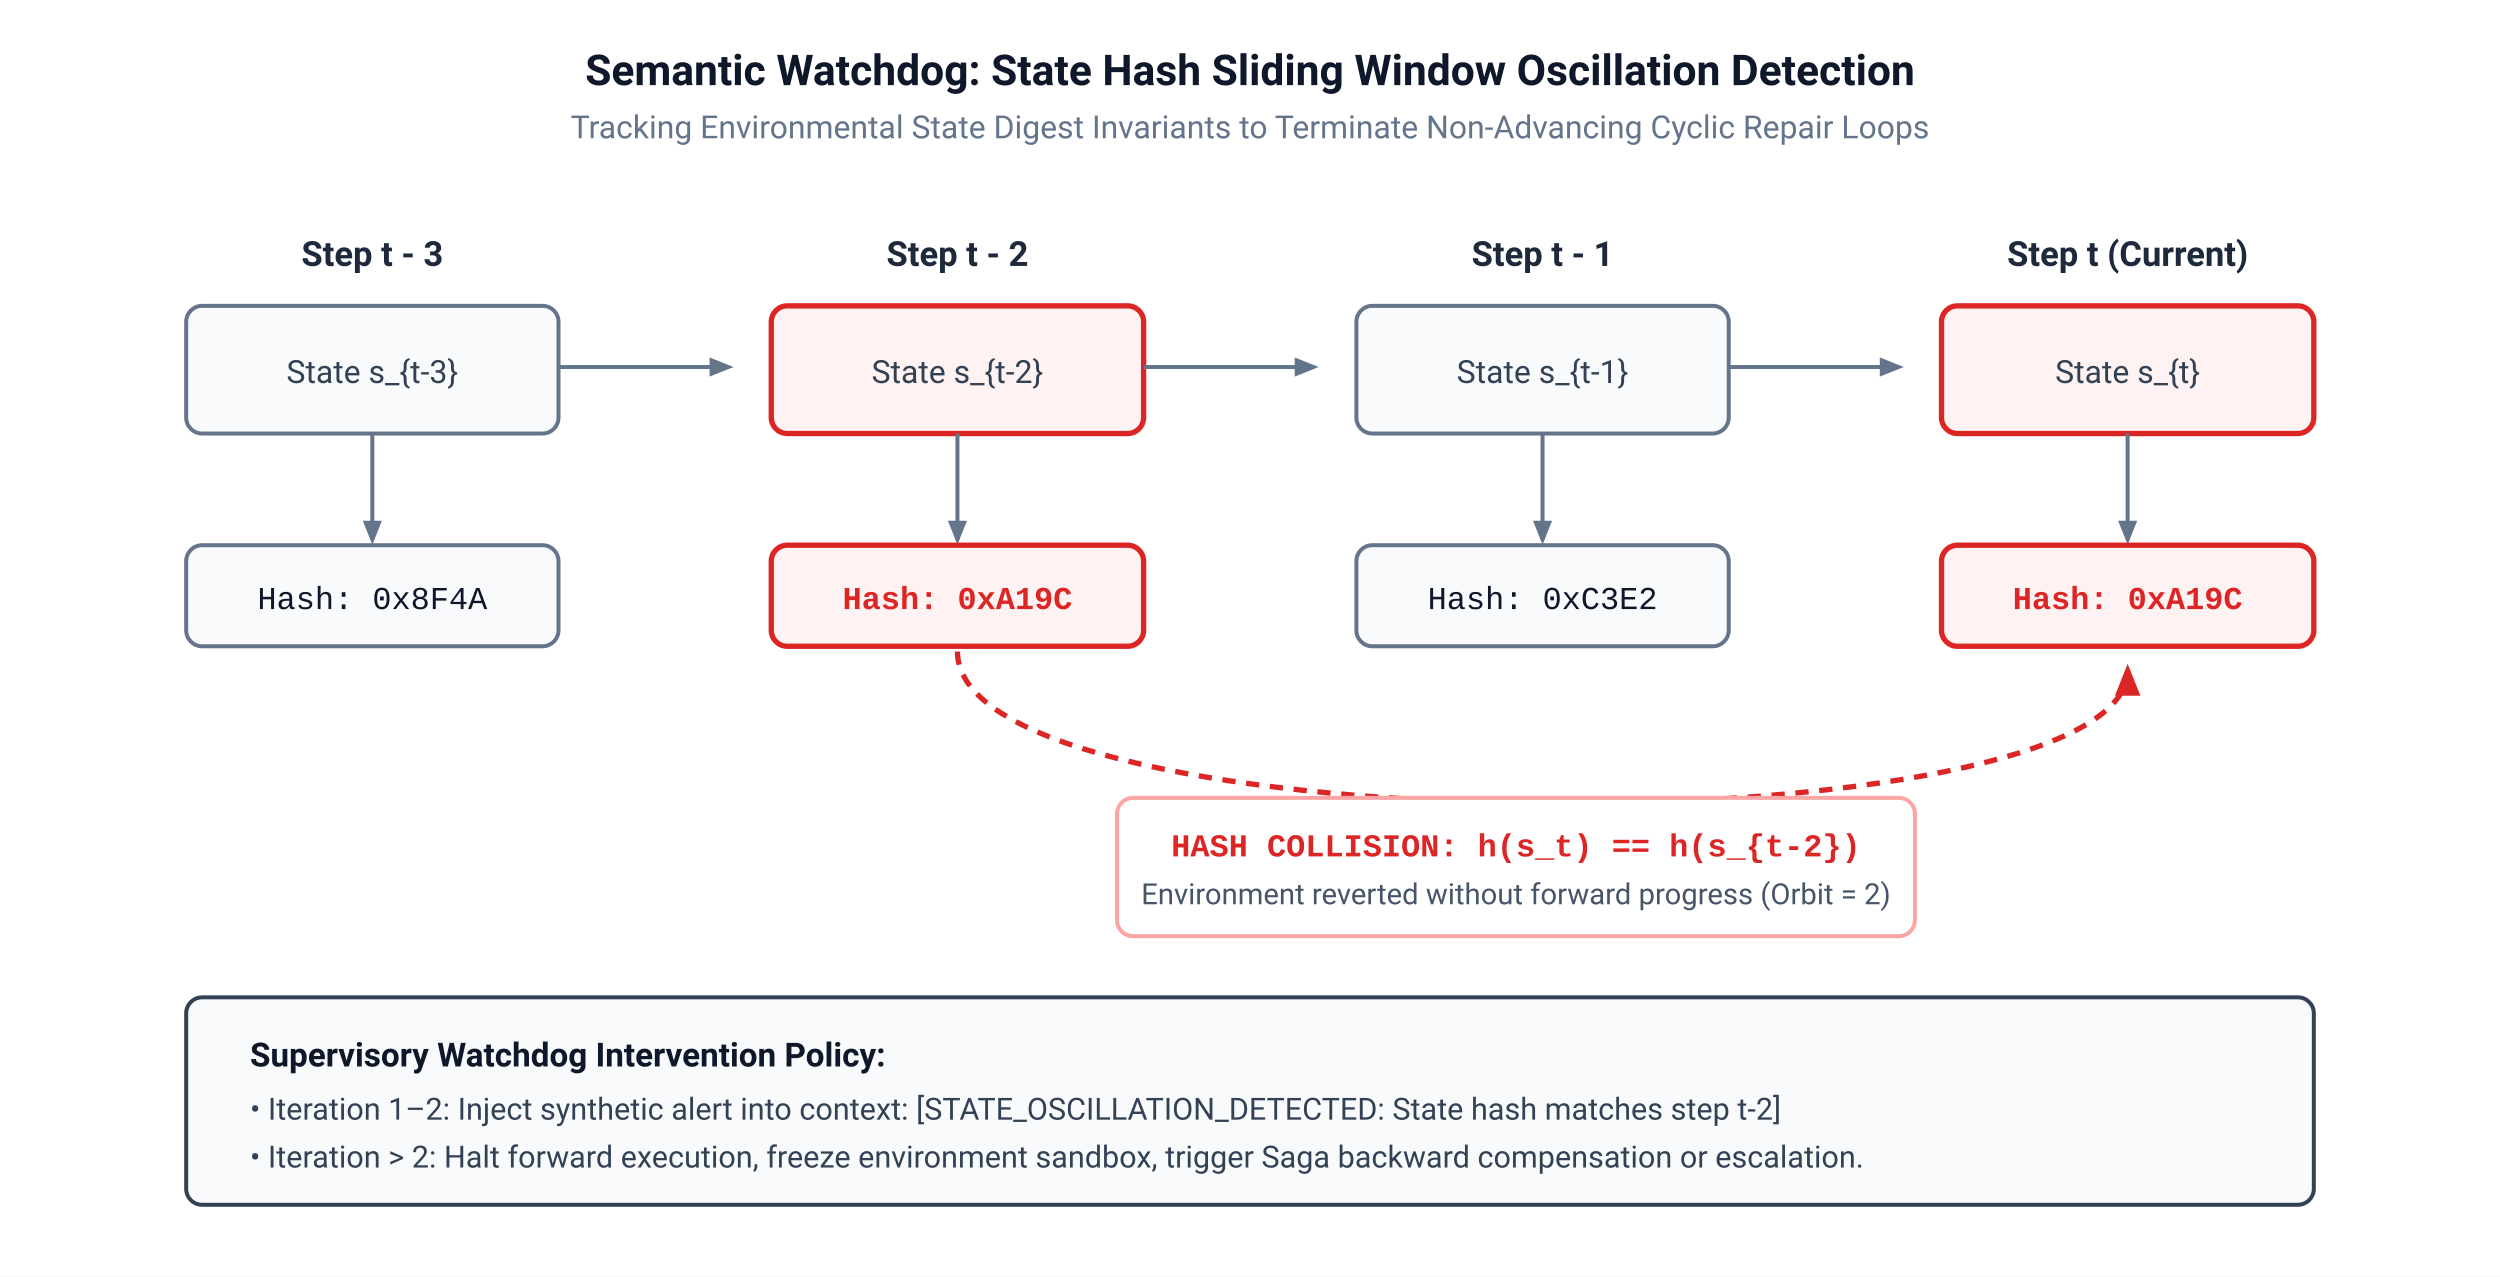
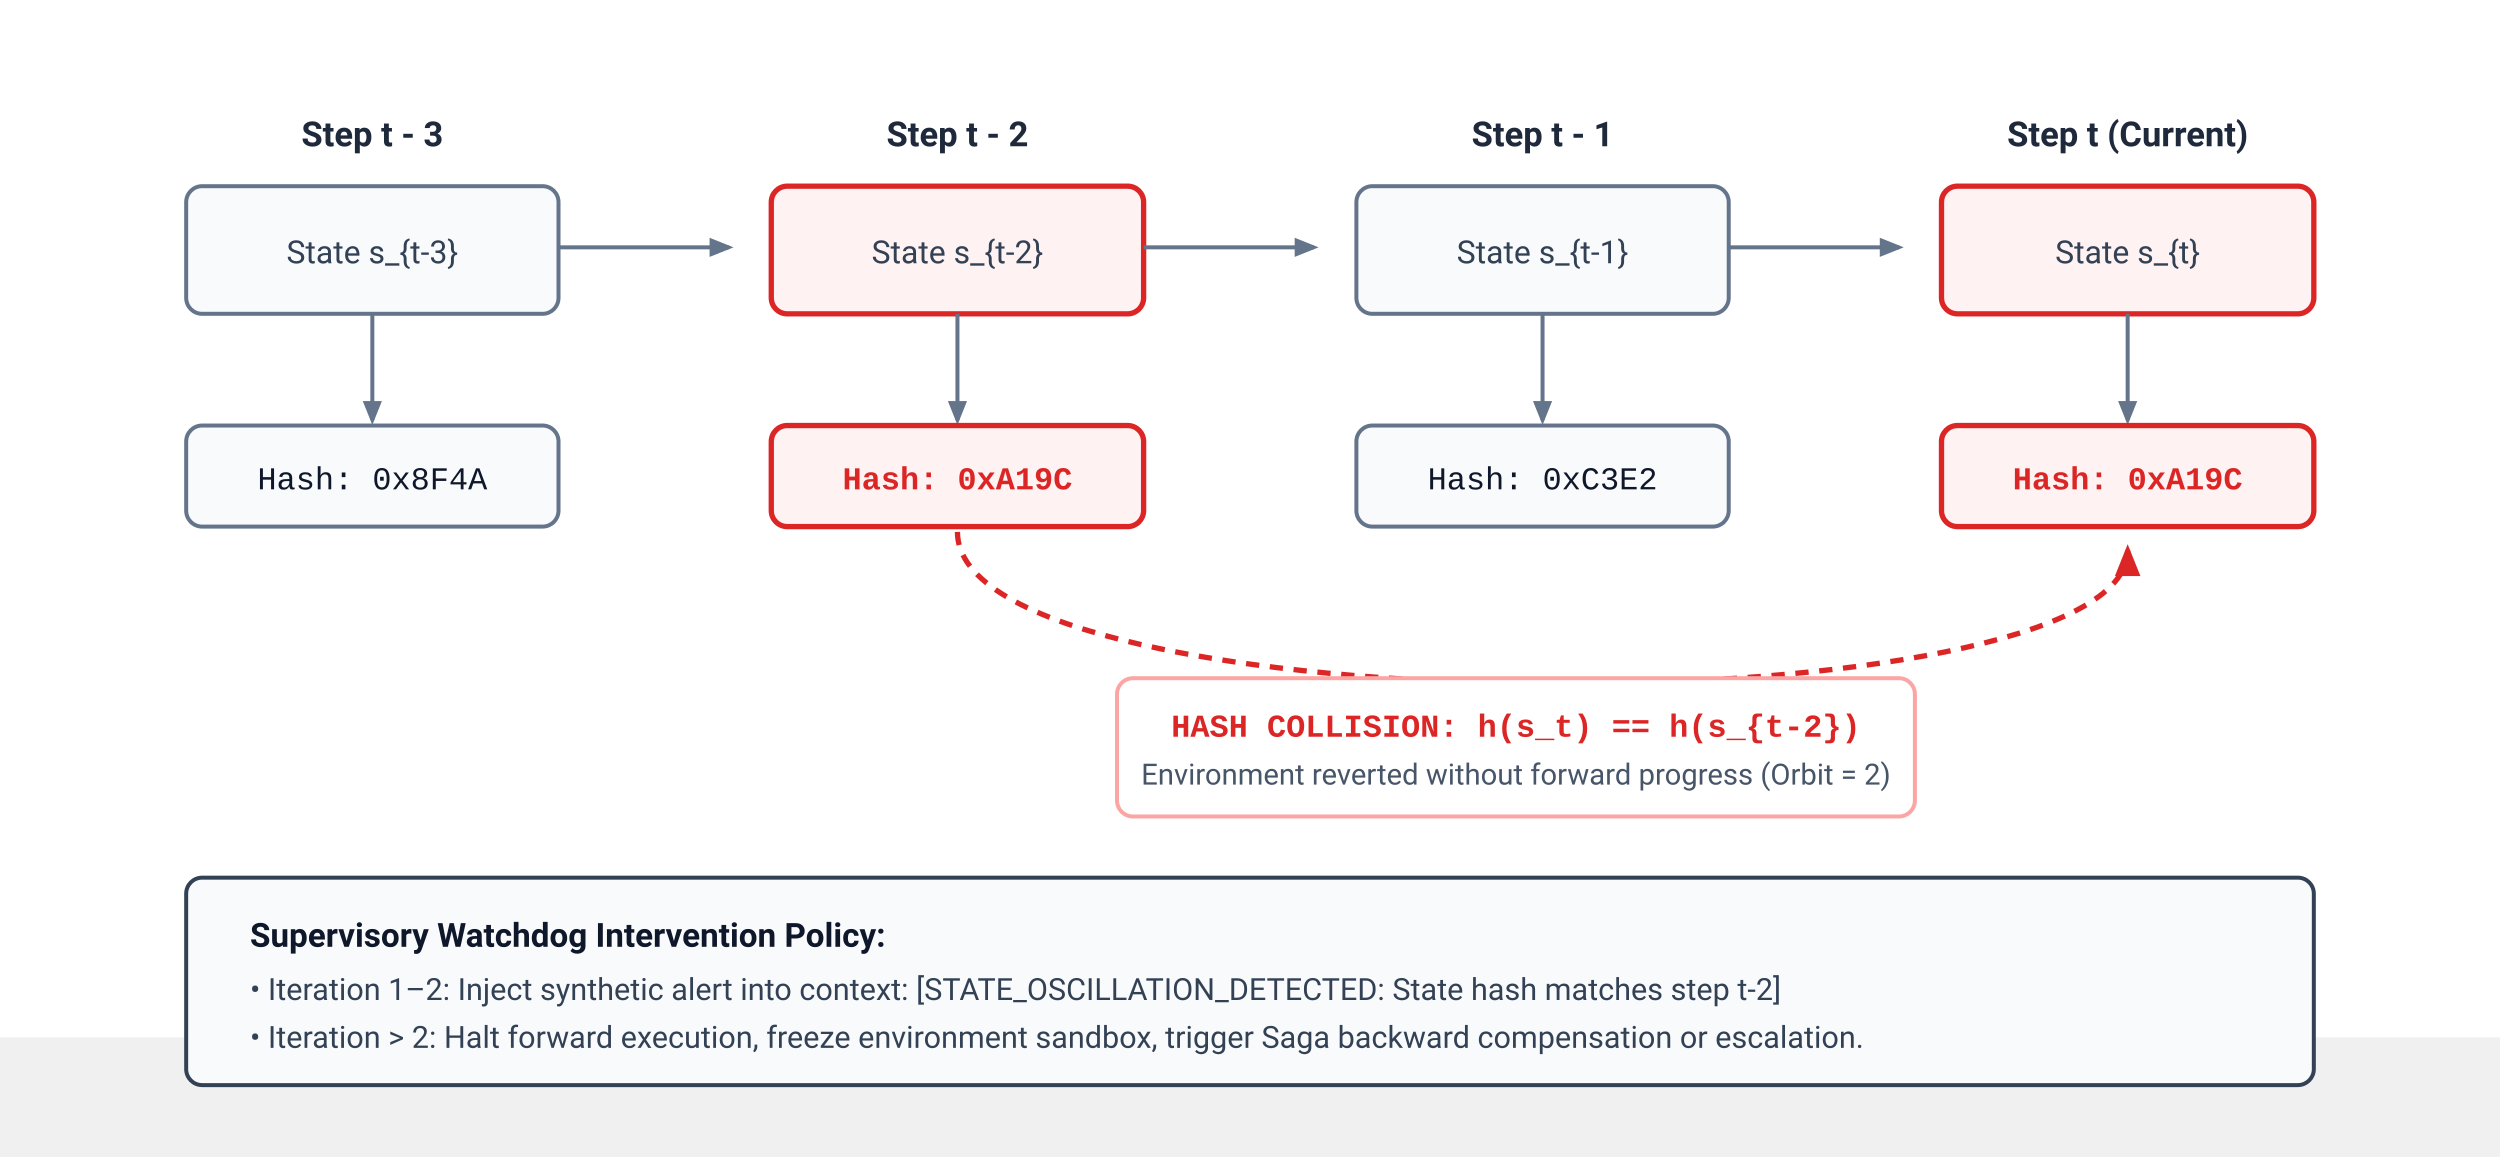
- <svg xmlns="http://www.w3.org/2000/svg" viewBox="0 0 940 480" width="100%" height="100%">
+ <svg xmlns="http://www.w3.org/2000/svg" viewBox="0 45 940 435" width="100%" height="100%">
  <defs>
    <style>
      .bg { fill: #ffffff; }
      .box { fill: #f8fafc; stroke: #64748b; stroke-width: 1.5; rx: 6; ry: 6; }
      .box-highlight { fill: #fef2f2; stroke: #dc2626; stroke-width: 2; rx: 6; ry: 6; }
      .title-text { font-family: -apple-system, BlinkMacSystemFont, "Segoe UI", Roboto, Helvetica, Arial, sans-serif; font-size: 16px; font-weight: 700; fill: #0f172a; text-anchor: middle; }
      .sub-text { font-family: -apple-system, BlinkMacSystemFont, "Segoe UI", Roboto, Helvetica, Arial, sans-serif; font-size: 12px; fill: #64748b; text-anchor: middle; }
      .step-hdr { font-family: -apple-system, BlinkMacSystemFont, "Segoe UI", Roboto, Helvetica, Arial, sans-serif; font-size: 13px; font-weight: 600; fill: #1e293b; text-anchor: middle; }
      .body-text { font-family: -apple-system, BlinkMacSystemFont, "Segoe UI", Roboto, Helvetica, Arial, sans-serif; font-size: 12px; fill: #334155; text-anchor: middle; }
      .policy-title { font-family: -apple-system, BlinkMacSystemFont, "Segoe UI", Roboto, Helvetica, Arial, sans-serif; font-size: 12.5px; font-weight: 700; fill: #0f172a; text-anchor: start; }
      .policy-body { font-family: -apple-system, BlinkMacSystemFont, "Segoe UI", Roboto, Helvetica, Arial, sans-serif; font-size: 11.5px; fill: #334155; text-anchor: start; }
      .mono-text { font-family: "SFMono-Regular", Consolas, "Liberation Mono", Menlo, monospace; font-size: 12px; fill: #0f172a; text-anchor: middle; }
      .mono-alert { font-family: "SFMono-Regular", Consolas, "Liberation Mono", Menlo, monospace; font-size: 12px; font-weight: 700; fill: #dc2626; text-anchor: middle; }
      .edge { stroke: #64748b; stroke-width: 1.5; fill: none; }
      .edge-alert { stroke: #dc2626; stroke-width: 2; stroke-dasharray: 5,4; fill: none; }
      .annot-text { font-family: -apple-system, BlinkMacSystemFont, "Segoe UI", Roboto, Helvetica, Arial, sans-serif; font-size: 11px; fill: #475569; }
      .pill-alert { fill: #ffffff; stroke: #fca5a5; stroke-width: 1.5; rx: 6; ry: 6; }
    </style>
    <marker id="arrow" viewBox="0 0 10 10" refX="8" refY="5" markerWidth="6" markerHeight="6" orient="auto">
      <path d="M 0 1 L 10 5 L 0 9 z" fill="#64748b" />
    </marker>
    <marker id="arrow-red" viewBox="0 0 10 10" refX="8" refY="5" markerWidth="6" markerHeight="6" orient="auto">
      <path d="M 0 1 L 10 5 L 0 9 z" fill="#dc2626" />
    </marker>
  </defs>
  <rect width="100%" height="100%" class="bg" />
-   <text x="470" y="32" class="title-text">Semantic Watchdog: State Hash Sliding Window Oscillation Detection</text>
-   <text x="470" y="52" class="sub-text">Tracking Environmental State Digest Invariants to Terminate Non-Advancing Cyclic Repair Loops</text>
  <g transform="translate(60, 80)">
    <text x="80" y="20" class="step-hdr">Step t - 3</text>
    <rect x="10" y="35" width="140" height="48" class="box" />
    <text x="80" y="64" class="body-text">State s_{t-3}</text>
    <path d="M 80 83 L 80 123" class="edge" marker-end="url(#arrow)" />
    <rect x="10" y="125" width="140" height="38" class="box" />
    <text x="80" y="149" class="mono-text">Hash: 0x8F4A</text>
  </g>
  <g transform="translate(280, 80)">
    <text x="80" y="20" class="step-hdr">Step t - 2</text>
    <rect x="10" y="35" width="140" height="48" class="box-highlight" />
    <text x="80" y="64" class="body-text" fill="#991b1b">State s_{t-2}</text>
    <path d="M 80 83 L 80 123" class="edge" marker-end="url(#arrow)" />
    <rect x="10" y="125" width="140" height="38" class="box-highlight" />
    <text x="80" y="149" class="mono-alert">Hash: 0xA19C</text>
  </g>
  <g transform="translate(500, 80)">
    <text x="80" y="20" class="step-hdr">Step t - 1</text>
    <rect x="10" y="35" width="140" height="48" class="box" />
    <text x="80" y="64" class="body-text">State s_{t-1}</text>
    <path d="M 80 83 L 80 123" class="edge" marker-end="url(#arrow)" />
    <rect x="10" y="125" width="140" height="38" class="box" />
    <text x="80" y="149" class="mono-text">Hash: 0xC3E2</text>
  </g>
  <g transform="translate(720, 80)">
    <text x="80" y="20" class="step-hdr">Step t (Current)</text>
    <rect x="10" y="35" width="140" height="48" class="box-highlight" />
    <text x="80" y="64" class="body-text" fill="#991b1b">State s_{t}</text>
    <path d="M 80 83 L 80 123" class="edge" marker-end="url(#arrow)" />
    <rect x="10" y="125" width="140" height="38" class="box-highlight" />
    <text x="80" y="149" class="mono-alert">Hash: 0xA19C</text>
  </g>
  <path d="M 210 138 L 274 138" class="edge" marker-end="url(#arrow)" />
  <path d="M 430 138 L 494 138" class="edge" marker-end="url(#arrow)" />
  <path d="M 650 138 L 714 138" class="edge" marker-end="url(#arrow)" />
  <path d="M 360 245 C 360 320 800 320 800 252" class="edge-alert" marker-end="url(#arrow-red)" />
  <rect x="420" y="300" width="300" height="52" class="pill-alert" />
  <text x="570" y="322" class="mono-alert">HASH COLLISION: h(s_t) == h(s_{t-2})</text>
  <text x="570" y="340" class="annot-text" text-anchor="middle" fill="#dc2626">Environment reverted without forward progress (Orbit = 2)</text>
  <g transform="translate(70, 375)">
    <rect width="800" height="78" fill="#f8fafc" stroke="#334155" stroke-width="1.5" rx="6" />
    <text x="24" y="26" class="policy-title">Supervisory Watchdog Intervention Policy:</text>
    <text x="24" y="46" class="policy-body">• Iteration 1–2: Inject synthetic alert into context: [STATE_OSCILLATION_DETECTED: State hash matches step t-2]</text>
    <text x="24" y="64" class="policy-body">• Iteration &gt; 2: Halt forward execution, freeze environment sandbox, trigger Saga backward compensation or escalation.</text>
  </g>
</svg>
